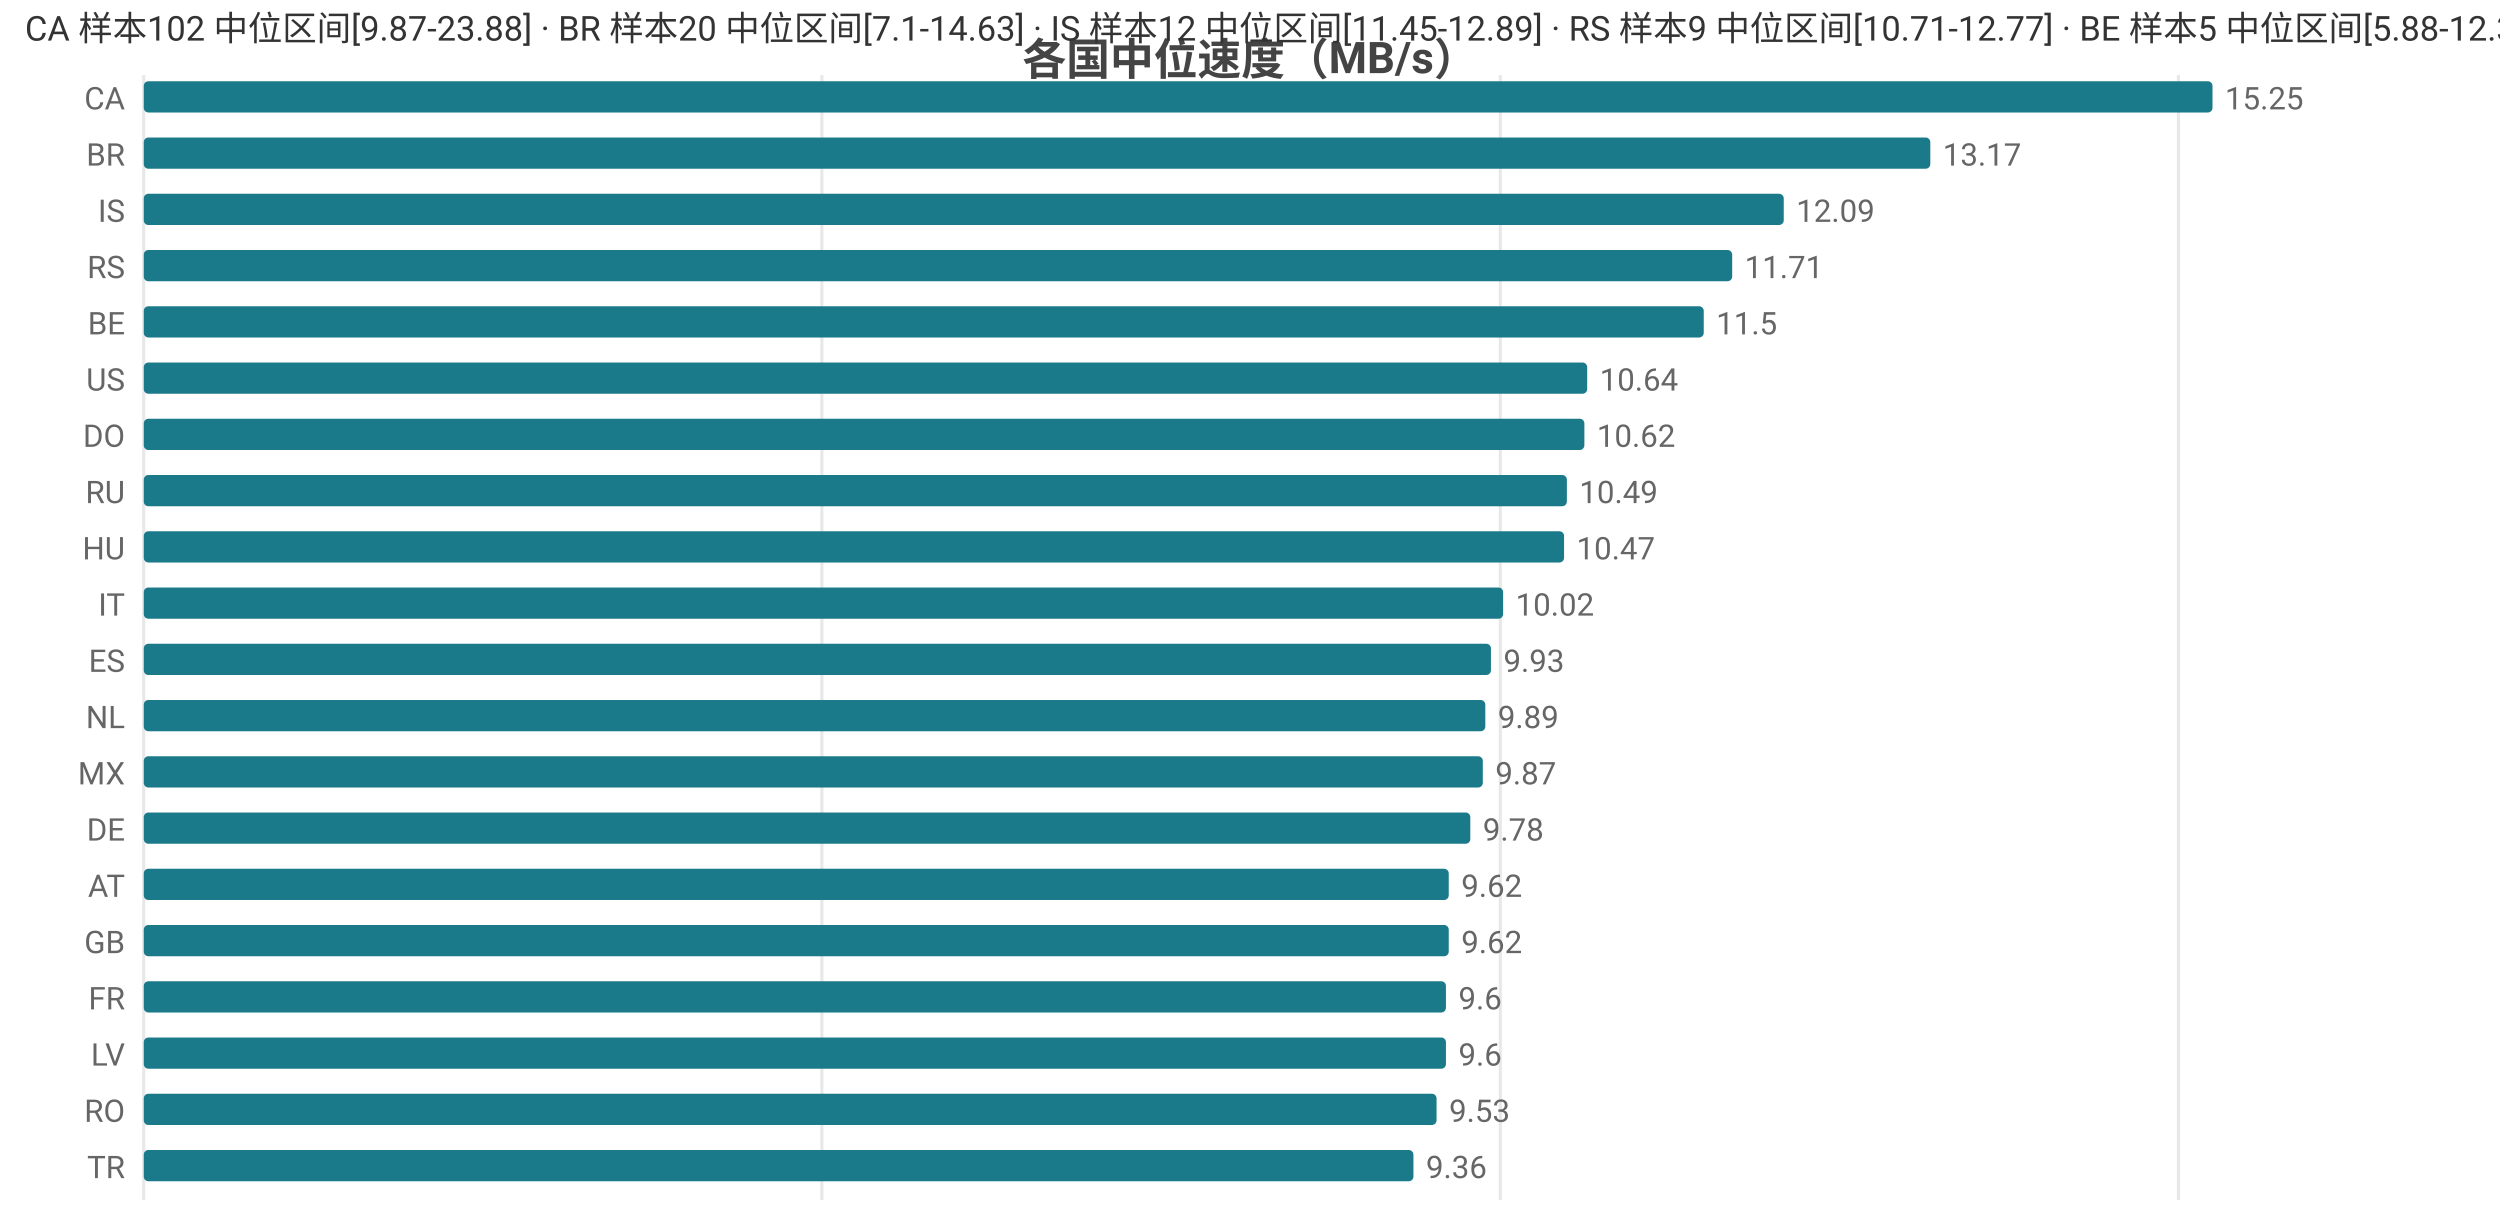
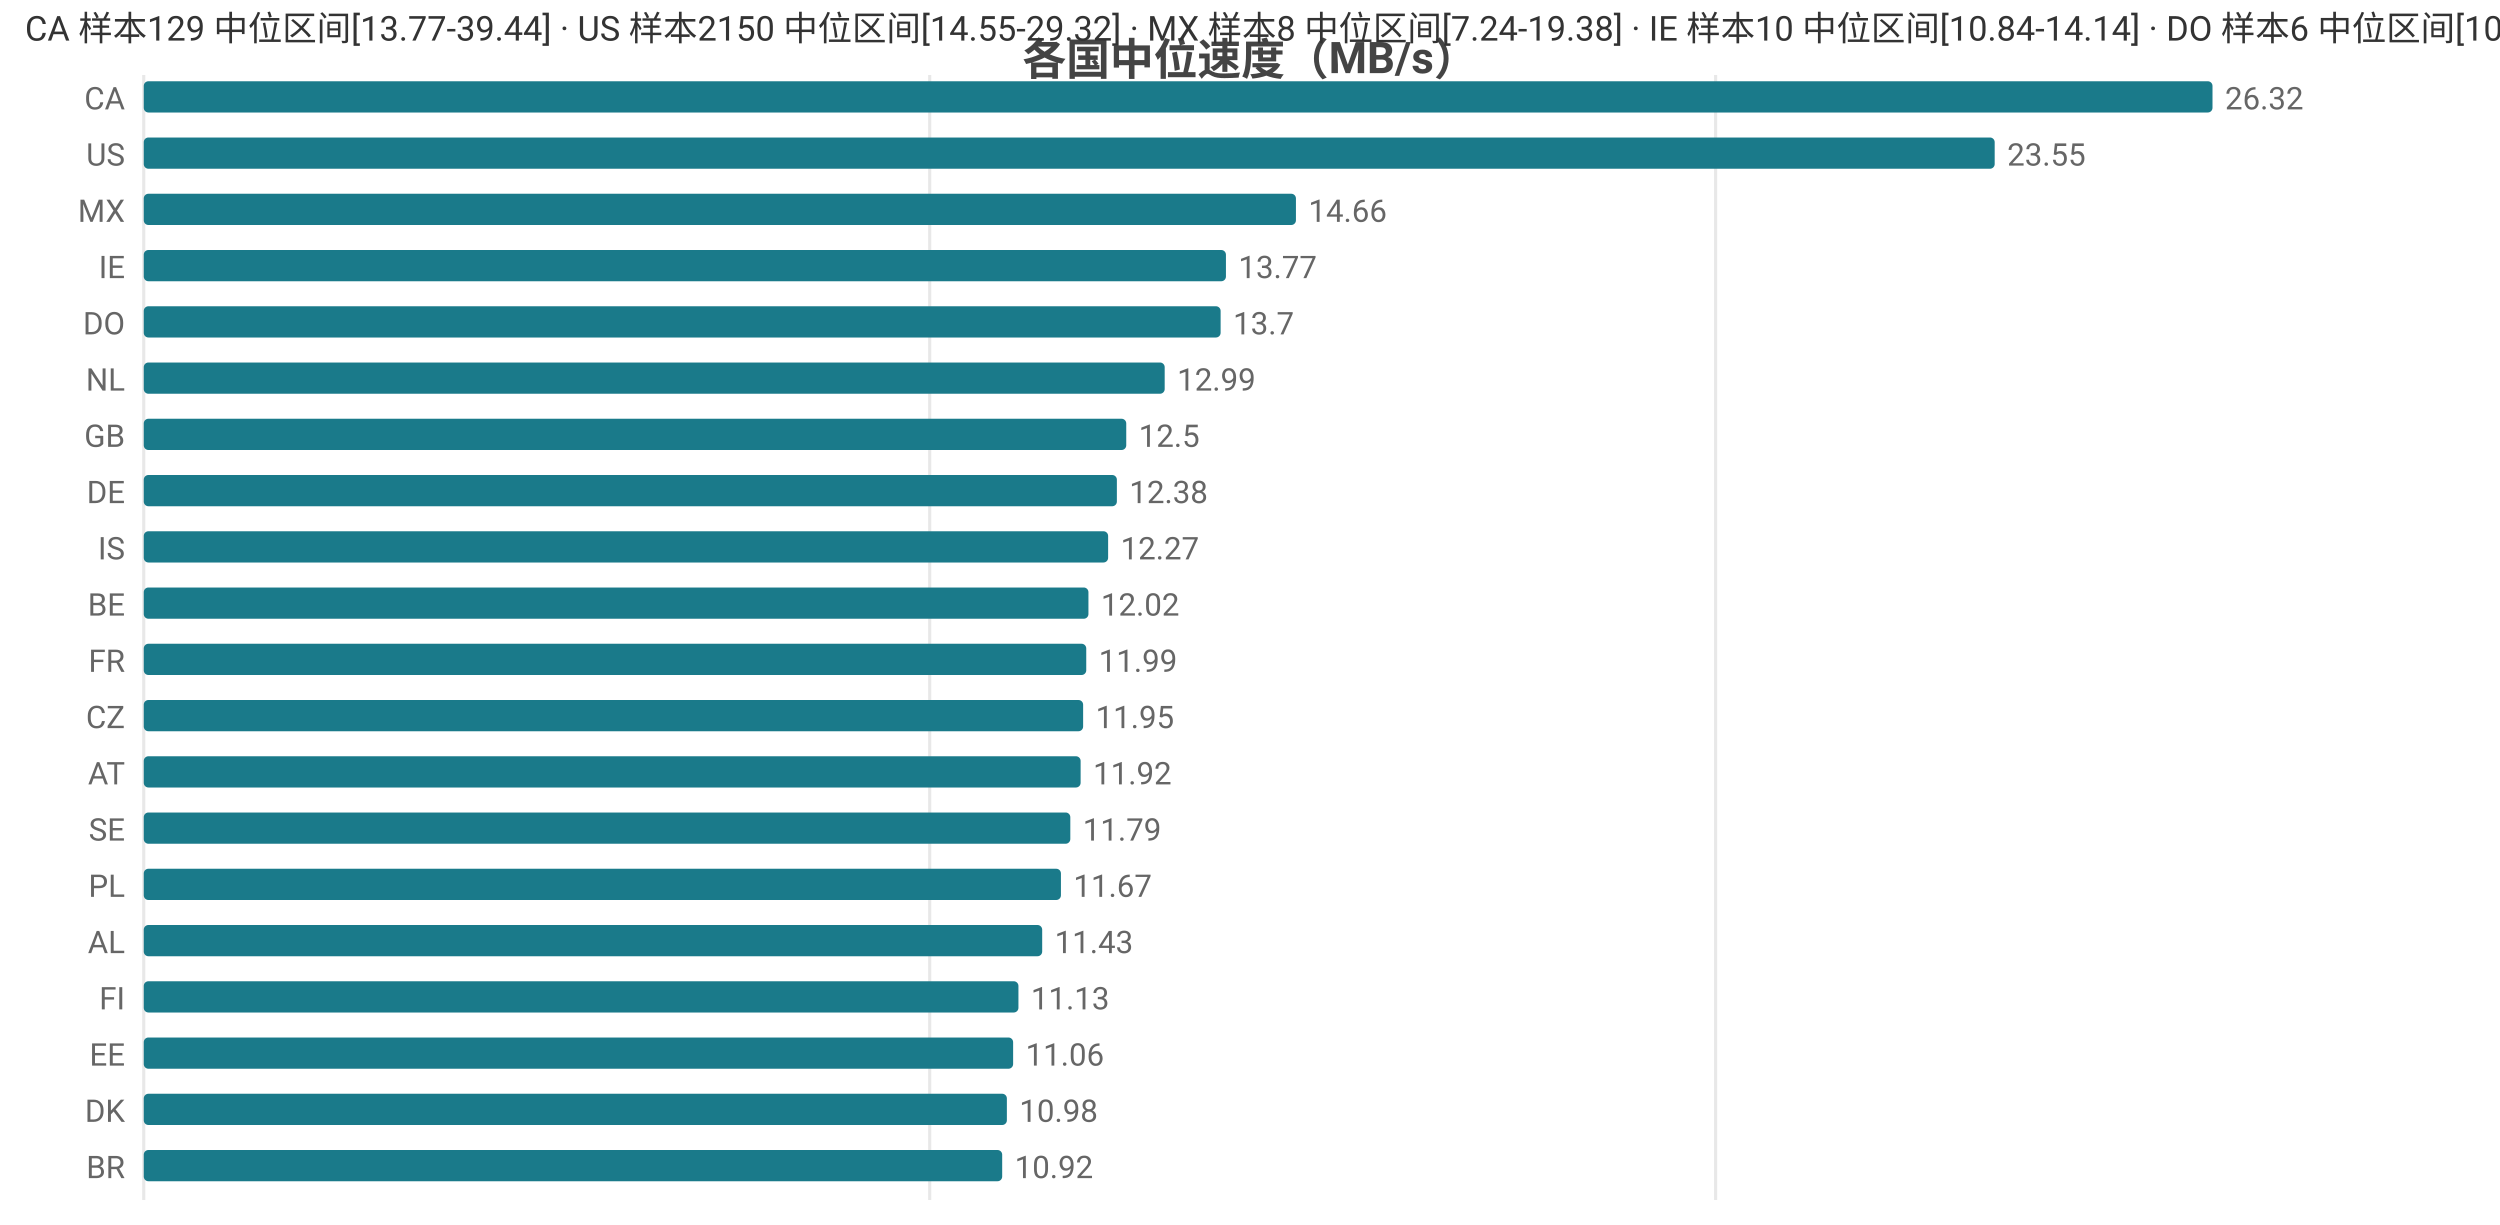
<svg xmlns="http://www.w3.org/2000/svg" width="800" height="392" viewBox="0 0 800 392">
  <rect width="800" height="392" fill="#ffffff" />
  <style>text{font-family:system-ui,-apple-system,'Segoe UI',Roboto,'PingFang SC','Microsoft YaHei','Noto Sans CJK SC',sans-serif}.g{stroke:#e8e8e8;stroke-width:1}.a{stroke:#999;stroke-width:1}.t{font-size:10px;fill:#666}.m{font-size:10px;text-anchor:middle;fill:#666}.e{font-size:10px;text-anchor:end;fill:#666}.l{font-size:11px;fill:#333}.tt{font-size:14px;font-weight:600;text-anchor:middle;fill:#444}.em{font-size:13px;text-anchor:middle;fill:#999}</style>
  <text class="tt" x="400.0" y="24">各国中位速度（MB/s）</text>
  <line class="g" x1="46" y1="24" x2="46" y2="384" />
-   <line class="g" x1="263.0" y1="24" x2="263.0" y2="384" />
-   <line class="g" x1="480.1" y1="24" x2="480.1" y2="384" />
-   <line class="g" x1="697.1" y1="24" x2="697.1" y2="384" />
+   <line class="g" x1="297.5" y1="24" x2="297.5" y2="384" />
+   <line class="g" x1="549.0" y1="24" x2="549.0" y2="384" />
  <text class="e" x="40" y="35">CA</text>
  <rect x="46" y="26" width="662" height="10" fill="#1a7a8a" rx="1.5" />
-   <text class="t" x="712" y="35">15.25</text>
-   <text class="e" x="40" y="53">BR</text>
-   <rect x="46" y="44" width="571.7" height="10" fill="#1a7a8a" rx="1.5" />
-   <text class="t" x="621.7" y="53">13.17</text>
-   <text class="e" x="40" y="71">IS</text>
-   <rect x="46" y="62" width="524.8" height="10" fill="#1a7a8a" rx="1.5" />
-   <text class="t" x="574.8" y="71">12.09</text>
-   <text class="e" x="40" y="89">RS</text>
-   <rect x="46" y="80" width="508.3" height="10" fill="#1a7a8a" rx="1.5" />
-   <text class="t" x="558.3" y="89">11.71</text>
-   <text class="e" x="40" y="107">BE</text>
-   <rect x="46" y="98" width="499.2" height="10" fill="#1a7a8a" rx="1.5" />
-   <text class="t" x="549.2" y="107">11.5</text>
-   <text class="e" x="40" y="125">US</text>
-   <rect x="46" y="116" width="461.9" height="10" fill="#1a7a8a" rx="1.5" />
-   <text class="t" x="511.9" y="125">10.64</text>
-   <text class="e" x="40" y="143">DO</text>
-   <rect x="46" y="134" width="461.0" height="10" fill="#1a7a8a" rx="1.5" />
-   <text class="t" x="511.0" y="143">10.62</text>
-   <text class="e" x="40" y="161">RU</text>
-   <rect x="46" y="152" width="455.4" height="10" fill="#1a7a8a" rx="1.5" />
-   <text class="t" x="505.4" y="161">10.49</text>
-   <text class="e" x="40" y="179">HU</text>
-   <rect x="46" y="170" width="454.5" height="10" fill="#1a7a8a" rx="1.5" />
-   <text class="t" x="504.5" y="179">10.47</text>
-   <text class="e" x="40" y="197">IT</text>
-   <rect x="46" y="188" width="435.0" height="10" fill="#1a7a8a" rx="1.5" />
-   <text class="t" x="485.0" y="197">10.02</text>
-   <text class="e" x="40" y="215">ES</text>
-   <rect x="46" y="206" width="431.1" height="10" fill="#1a7a8a" rx="1.5" />
-   <text class="t" x="481.1" y="215">9.93</text>
-   <text class="e" x="40" y="233">NL</text>
-   <rect x="46" y="224" width="429.3" height="10" fill="#1a7a8a" rx="1.5" />
-   <text class="t" x="479.3" y="233">9.89</text>
-   <text class="e" x="40" y="251">MX</text>
-   <rect x="46" y="242" width="428.5" height="10" fill="#1a7a8a" rx="1.5" />
-   <text class="t" x="478.5" y="251">9.87</text>
-   <text class="e" x="40" y="269">DE</text>
-   <rect x="46" y="260" width="424.5" height="10" fill="#1a7a8a" rx="1.5" />
-   <text class="t" x="474.5" y="269">9.78</text>
-   <text class="e" x="40" y="287">AT</text>
-   <rect x="46" y="278" width="417.6" height="10" fill="#1a7a8a" rx="1.5" />
-   <text class="t" x="467.6" y="287">9.62</text>
-   <text class="e" x="40" y="305">GB</text>
-   <rect x="46" y="296" width="417.6" height="10" fill="#1a7a8a" rx="1.5" />
-   <text class="t" x="467.6" y="305">9.62</text>
-   <text class="e" x="40" y="323">FR</text>
-   <rect x="46" y="314" width="416.7" height="10" fill="#1a7a8a" rx="1.5" />
-   <text class="t" x="466.7" y="323">9.6</text>
-   <text class="e" x="40" y="341">LV</text>
-   <rect x="46" y="332" width="416.7" height="10" fill="#1a7a8a" rx="1.5" />
-   <text class="t" x="466.7" y="341">9.6</text>
-   <text class="e" x="40" y="359">RO</text>
-   <rect x="46" y="350" width="413.7" height="10" fill="#1a7a8a" rx="1.5" />
-   <text class="t" x="463.7" y="359">9.53</text>
-   <text class="e" x="40" y="377">TR</text>
-   <rect x="46" y="368" width="406.3" height="10" fill="#1a7a8a" rx="1.5" />
-   <text class="t" x="456.3" y="377">9.36</text>
-   <text class="l" x="8" y="13">CA 样本102 中位区间[9.87-23.88] · BR 样本20 中位区间[7.1-14.63] · IS 样本12 中位区间[11.45-12.89] · RS 样本9 中位区间[10.71-12.77] · BE 样本5 中位区间[5.88-12.38]</text>
+   <text class="t" x="712" y="35">26.32</text>
+   <text class="e" x="40" y="53">US</text>
+   <rect x="46" y="44" width="592.3" height="10" fill="#1a7a8a" rx="1.5" />
+   <text class="t" x="642.3" y="53">23.55</text>
+   <text class="e" x="40" y="71">MX</text>
+   <rect x="46" y="62" width="368.7" height="10" fill="#1a7a8a" rx="1.5" />
+   <text class="t" x="418.7" y="71">14.66</text>
+   <text class="e" x="40" y="89">IE</text>
+   <rect x="46" y="80" width="346.3" height="10" fill="#1a7a8a" rx="1.5" />
+   <text class="t" x="396.3" y="89">13.77</text>
+   <text class="e" x="40" y="107">DO</text>
+   <rect x="46" y="98" width="344.6" height="10" fill="#1a7a8a" rx="1.5" />
+   <text class="t" x="394.6" y="107">13.7</text>
+   <text class="e" x="40" y="125">NL</text>
+   <rect x="46" y="116" width="326.7" height="10" fill="#1a7a8a" rx="1.5" />
+   <text class="t" x="376.7" y="125">12.99</text>
+   <text class="e" x="40" y="143">GB</text>
+   <rect x="46" y="134" width="314.4" height="10" fill="#1a7a8a" rx="1.5" />
+   <text class="t" x="364.4" y="143">12.5</text>
+   <text class="e" x="40" y="161">DE</text>
+   <rect x="46" y="152" width="311.4" height="10" fill="#1a7a8a" rx="1.5" />
+   <text class="t" x="361.4" y="161">12.38</text>
+   <text class="e" x="40" y="179">IS</text>
+   <rect x="46" y="170" width="308.6" height="10" fill="#1a7a8a" rx="1.5" />
+   <text class="t" x="358.6" y="179">12.27</text>
+   <text class="e" x="40" y="197">BE</text>
+   <rect x="46" y="188" width="302.3" height="10" fill="#1a7a8a" rx="1.5" />
+   <text class="t" x="352.3" y="197">12.02</text>
+   <text class="e" x="40" y="215">FR</text>
+   <rect x="46" y="206" width="301.6" height="10" fill="#1a7a8a" rx="1.5" />
+   <text class="t" x="351.6" y="215">11.99</text>
+   <text class="e" x="40" y="233">CZ</text>
+   <rect x="46" y="224" width="300.6" height="10" fill="#1a7a8a" rx="1.5" />
+   <text class="t" x="350.6" y="233">11.95</text>
+   <text class="e" x="40" y="251">AT</text>
+   <rect x="46" y="242" width="299.8" height="10" fill="#1a7a8a" rx="1.5" />
+   <text class="t" x="349.8" y="251">11.92</text>
+   <text class="e" x="40" y="269">SE</text>
+   <rect x="46" y="260" width="296.5" height="10" fill="#1a7a8a" rx="1.5" />
+   <text class="t" x="346.5" y="269">11.79</text>
+   <text class="e" x="40" y="287">PL</text>
+   <rect x="46" y="278" width="293.5" height="10" fill="#1a7a8a" rx="1.5" />
+   <text class="t" x="343.5" y="287">11.67</text>
+   <text class="e" x="40" y="305">AL</text>
+   <rect x="46" y="296" width="287.5" height="10" fill="#1a7a8a" rx="1.5" />
+   <text class="t" x="337.5" y="305">11.43</text>
+   <text class="e" x="40" y="323">FI</text>
+   <rect x="46" y="314" width="279.9" height="10" fill="#1a7a8a" rx="1.5" />
+   <text class="t" x="329.9" y="323">11.13</text>
+   <text class="e" x="40" y="341">EE</text>
+   <rect x="46" y="332" width="278.2" height="10" fill="#1a7a8a" rx="1.5" />
+   <text class="t" x="328.2" y="341">11.06</text>
+   <text class="e" x="40" y="359">DK</text>
+   <rect x="46" y="350" width="276.2" height="10" fill="#1a7a8a" rx="1.5" />
+   <text class="t" x="326.2" y="359">10.98</text>
+   <text class="e" x="40" y="377">BR</text>
+   <rect x="46" y="368" width="274.7" height="10" fill="#1a7a8a" rx="1.5" />
+   <text class="t" x="324.7" y="377">10.92</text>
+   <text class="l" x="8" y="13">CA 样本129 中位区间[13.77-39.44] · US 样本2150 中位区间[14.55-29.32] · MX 样本8 中位区间[7.24-19.38] · IE 样本10 中位区间[10.84-14.14] · DO 样本6 中位区间[10.98-14.25]</text>
</svg>
